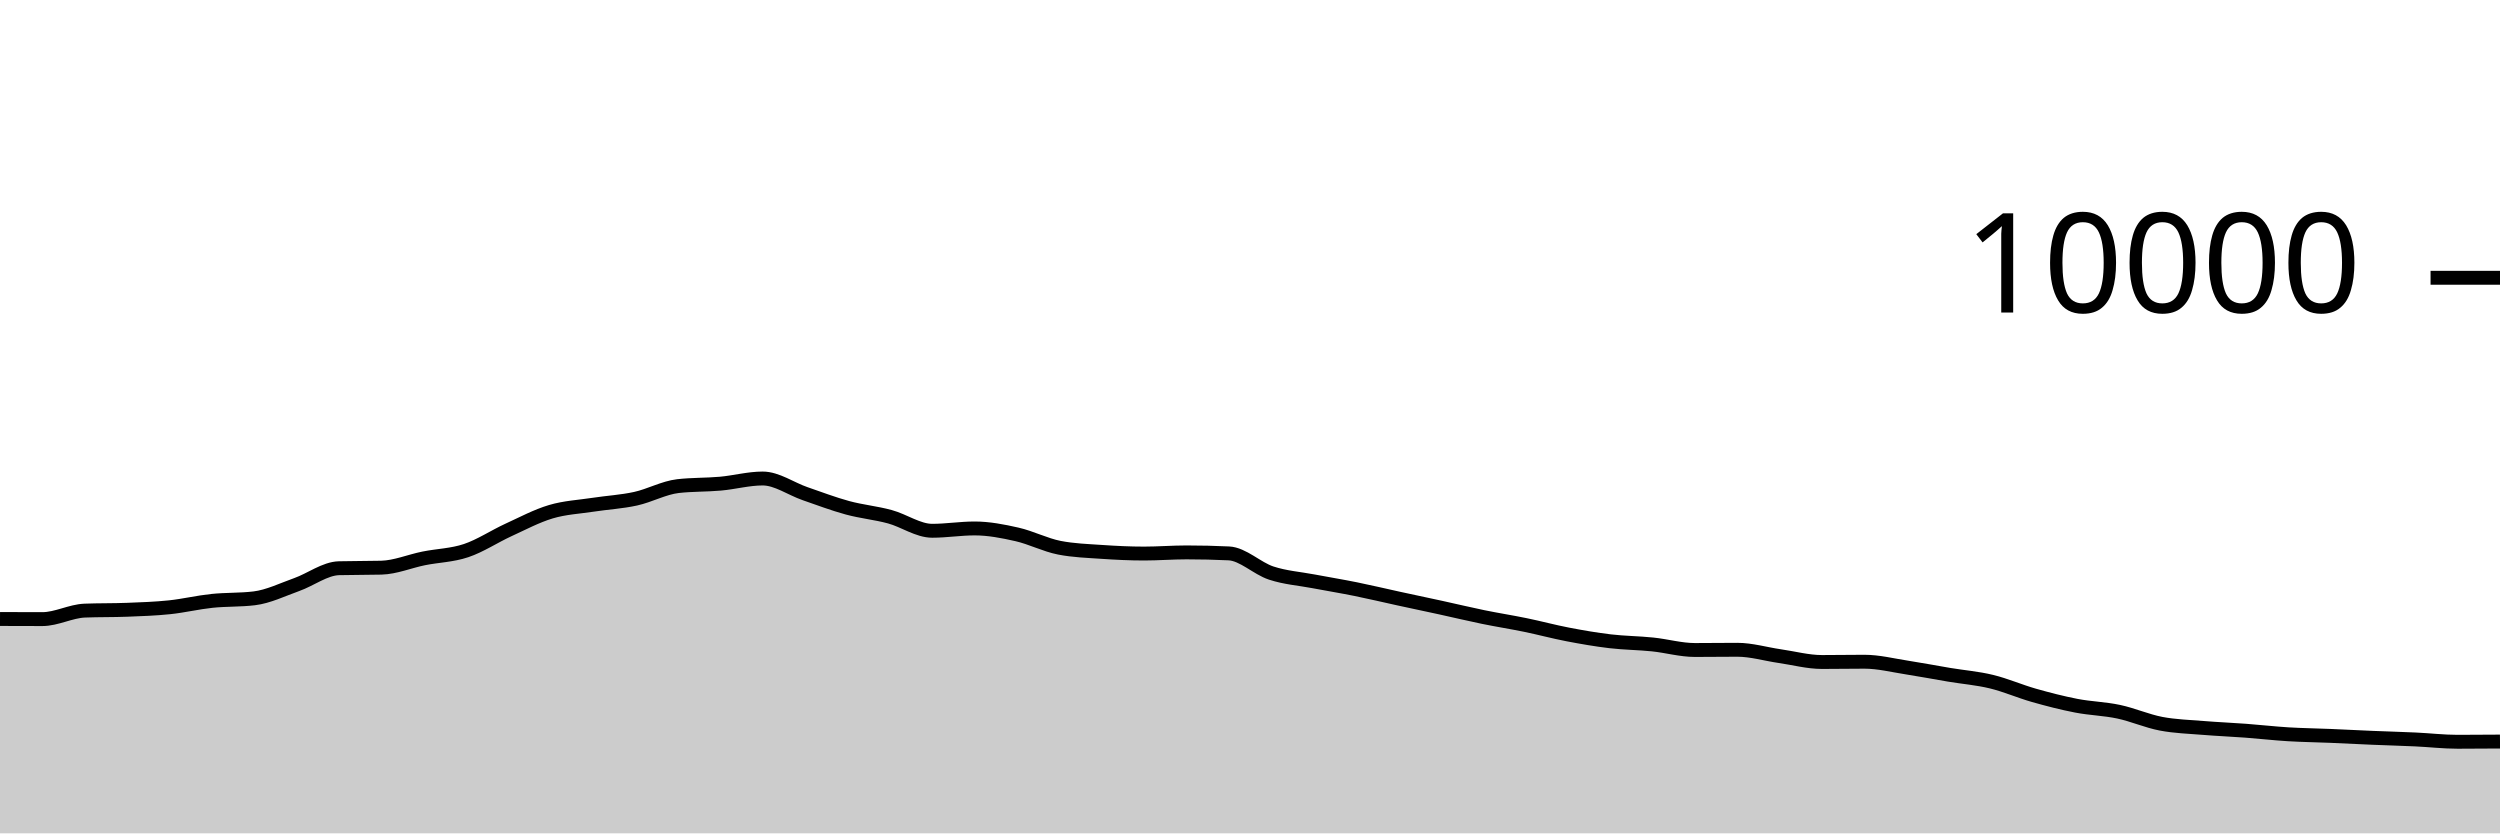
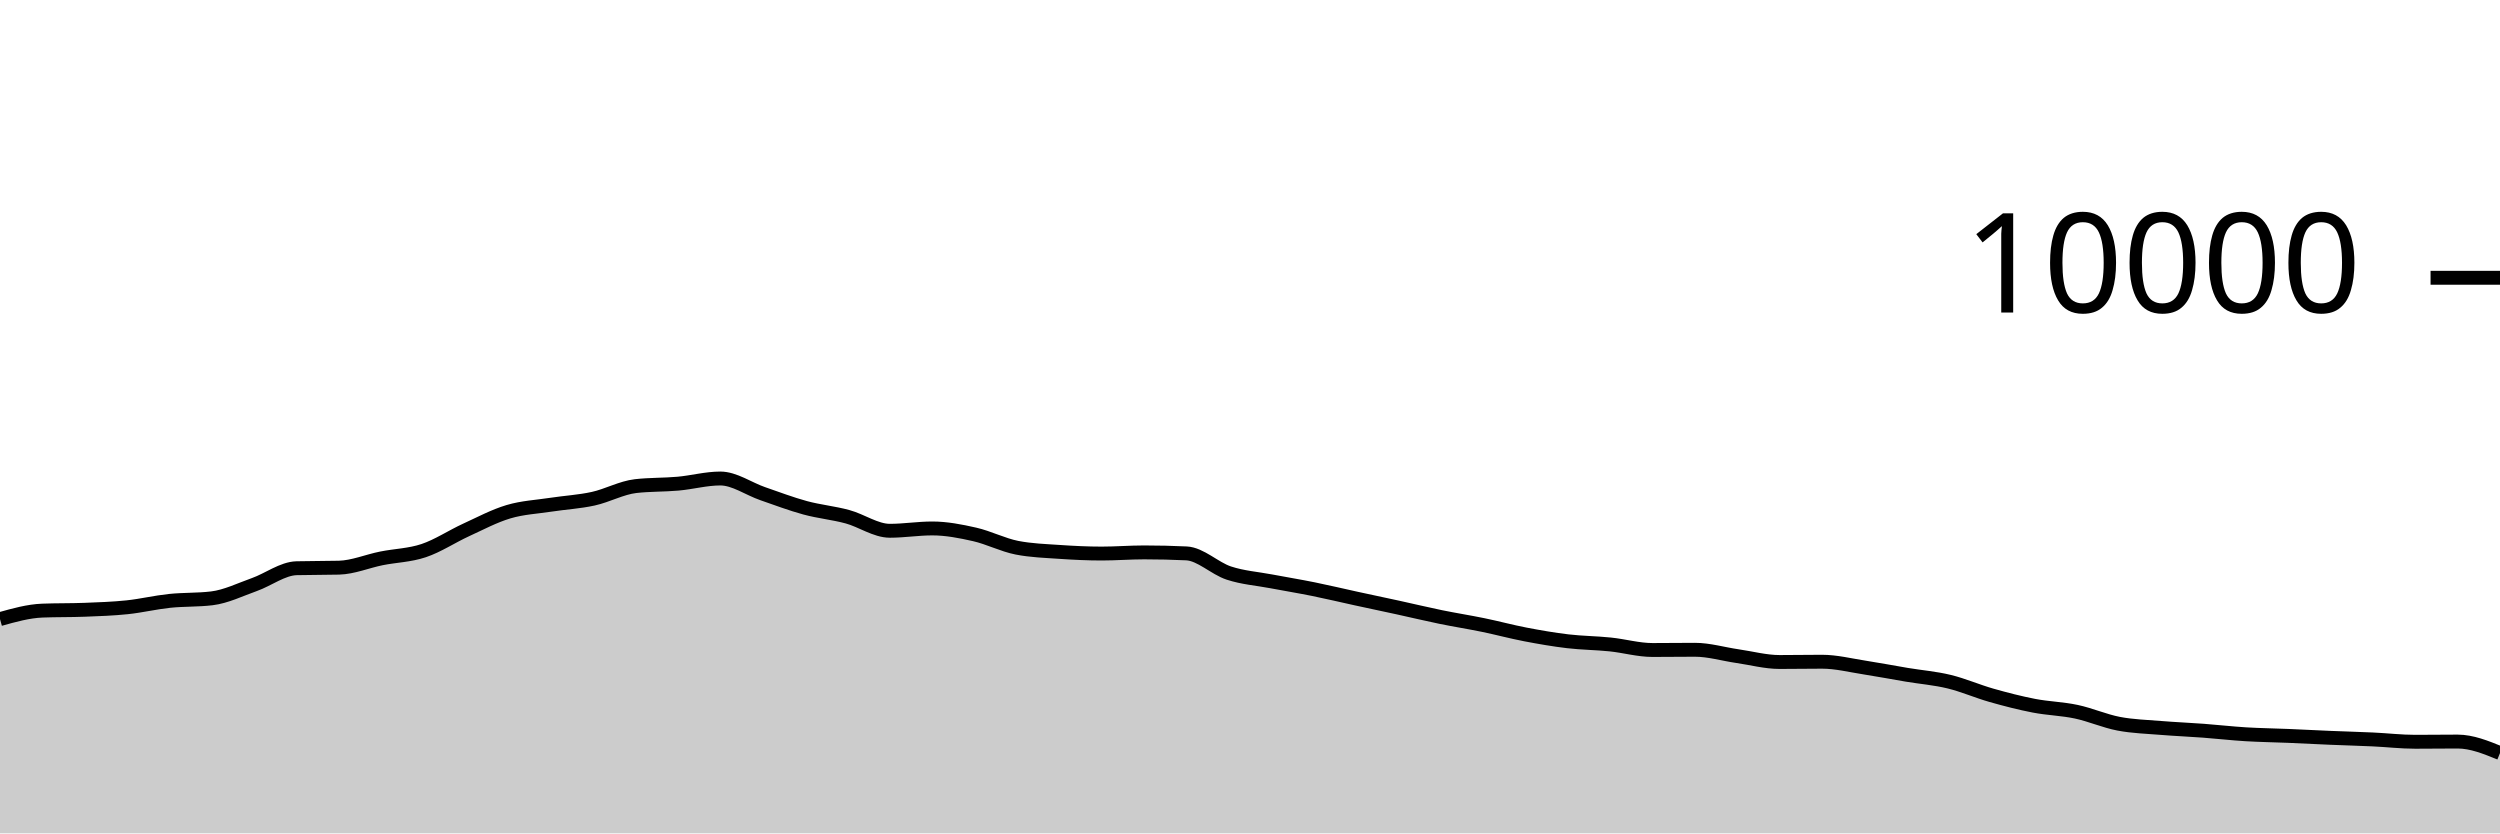
<svg xmlns="http://www.w3.org/2000/svg" viewBox="0 0 180 60">
  <g transform="translate(0,20)">
-     <path class="area" fill="rgba(0, 0, 0, 0.2)" d="M0,24.568C1.017,24.572,2.034,24.576,3.051,24.576C4.068,24.576,5.085,24.004,6.102,23.964C7.119,23.924,8.136,23.944,9.153,23.904C10.169,23.864,11.186,23.831,12.203,23.724C13.22,23.617,14.237,23.371,15.254,23.264C16.271,23.157,17.288,23.203,18.305,23.08C19.322,22.957,20.339,22.453,21.356,22.092C22.373,21.731,23.39,20.939,24.407,20.912C25.424,20.885,26.441,20.899,27.458,20.872C28.475,20.845,29.492,20.409,30.508,20.204C31.525,19.999,32.542,19.985,33.559,19.644C34.576,19.303,35.593,18.623,36.61,18.156C37.627,17.689,38.644,17.147,39.661,16.844C40.678,16.541,41.695,16.496,42.712,16.34C43.729,16.184,44.746,16.131,45.763,15.908C46.78,15.685,47.797,15.117,48.814,15C49.831,14.883,50.847,14.915,51.864,14.824C52.881,14.733,53.898,14.452,54.915,14.452C55.932,14.452,56.949,15.193,57.966,15.544C58.983,15.895,60,16.283,61.017,16.56C62.034,16.837,63.051,16.928,64.068,17.204C65.085,17.48,66.102,18.216,67.119,18.216C68.136,18.216,69.153,18.048,70.169,18.048C71.186,18.048,72.203,18.245,73.22,18.476C74.237,18.707,75.254,19.236,76.271,19.436C77.288,19.636,78.305,19.666,79.322,19.736C80.339,19.806,81.356,19.856,82.373,19.856C83.39,19.856,84.407,19.772,85.424,19.772C86.441,19.772,87.458,19.796,88.475,19.844C89.492,19.892,90.508,20.925,91.525,21.26C92.542,21.595,93.559,21.663,94.576,21.856C95.593,22.049,96.61,22.214,97.627,22.42C98.644,22.626,99.661,22.871,100.678,23.092C101.695,23.313,102.712,23.526,103.729,23.748C104.746,23.97,105.763,24.215,106.78,24.424C107.797,24.633,108.814,24.791,109.831,25C110.847,25.209,111.864,25.485,112.881,25.68C113.898,25.875,114.915,26.052,115.932,26.172C116.949,26.292,117.966,26.295,118.983,26.4C120,26.505,121.017,26.8,122.034,26.8C123.051,26.8,124.068,26.784,125.085,26.784C126.102,26.784,127.119,27.093,128.136,27.24C129.153,27.387,130.169,27.664,131.186,27.664C132.203,27.664,133.22,27.644,134.237,27.644C135.254,27.644,136.271,27.903,137.288,28.06C138.305,28.217,139.322,28.414,140.339,28.584C141.356,28.754,142.373,28.833,143.39,29.08C144.407,29.327,145.424,29.775,146.441,30.064C147.458,30.353,148.475,30.615,149.492,30.812C150.508,31.009,151.525,31.028,152.542,31.244C153.559,31.46,154.576,31.913,155.593,32.108C156.61,32.303,157.627,32.328,158.644,32.412C159.661,32.496,160.678,32.536,161.695,32.612C162.712,32.688,163.729,32.806,164.746,32.868C165.763,32.93,166.78,32.941,167.797,32.984C168.814,33.027,169.831,33.081,170.847,33.124C171.864,33.167,172.881,33.193,173.898,33.24C174.915,33.287,175.932,33.408,176.949,33.408C177.966,33.408,178.983,33.4,180,33.392L180,40C178.983,40,177.966,40,176.949,40C175.932,40,174.915,40,173.898,40C172.881,40,171.864,40,170.847,40C169.831,40,168.814,40,167.797,40C166.78,40,165.763,40,164.746,40C163.729,40,162.712,40,161.695,40C160.678,40,159.661,40,158.644,40C157.627,40,156.61,40,155.593,40C154.576,40,153.559,40,152.542,40C151.525,40,150.508,40,149.492,40C148.475,40,147.458,40,146.441,40C145.424,40,144.407,40,143.39,40C142.373,40,141.356,40,140.339,40C139.322,40,138.305,40,137.288,40C136.271,40,135.254,40,134.237,40C133.22,40,132.203,40,131.186,40C130.169,40,129.153,40,128.136,40C127.119,40,126.102,40,125.085,40C124.068,40,123.051,40,122.034,40C121.017,40,120,40,118.983,40C117.966,40,116.949,40,115.932,40C114.915,40,113.898,40,112.881,40C111.864,40,110.847,40,109.831,40C108.814,40,107.797,40,106.78,40C105.763,40,104.746,40,103.729,40C102.712,40,101.695,40,100.678,40C99.661,40,98.644,40,97.627,40C96.61,40,95.593,40,94.576,40C93.559,40,92.542,40,91.525,40C90.508,40,89.492,40,88.475,40C87.458,40,86.441,40,85.424,40C84.407,40,83.39,40,82.373,40C81.356,40,80.339,40,79.322,40C78.305,40,77.288,40,76.271,40C75.254,40,74.237,40,73.22,40C72.203,40,71.186,40,70.169,40C69.153,40,68.136,40,67.119,40C66.102,40,65.085,40,64.068,40C63.051,40,62.034,40,61.017,40C60,40,58.983,40,57.966,40C56.949,40,55.932,40,54.915,40C53.898,40,52.881,40,51.864,40C50.847,40,49.831,40,48.814,40C47.797,40,46.78,40,45.763,40C44.746,40,43.729,40,42.712,40C41.695,40,40.678,40,39.661,40C38.644,40,37.627,40,36.61,40C35.593,40,34.576,40,33.559,40C32.542,40,31.525,40,30.508,40C29.492,40,28.475,40,27.458,40C26.441,40,25.424,40,24.407,40C23.39,40,22.373,40,21.356,40C20.339,40,19.322,40,18.305,40C17.288,40,16.271,40,15.254,40C14.237,40,13.22,40,12.203,40C11.186,40,10.169,40,9.153,40C8.136,40,7.119,40,6.102,40C5.085,40,4.068,40,3.051,40C2.034,40,1.017,40,0,40Z" />
-     <path class="line" stroke="black" fill="none" d="M0,24.568C1.017,24.572,2.034,24.576,3.051,24.576C4.068,24.576,5.085,24.004,6.102,23.964C7.119,23.924,8.136,23.944,9.153,23.904C10.169,23.864,11.186,23.831,12.203,23.724C13.22,23.617,14.237,23.371,15.254,23.264C16.271,23.157,17.288,23.203,18.305,23.08C19.322,22.957,20.339,22.453,21.356,22.092C22.373,21.731,23.39,20.939,24.407,20.912C25.424,20.885,26.441,20.899,27.458,20.872C28.475,20.845,29.492,20.409,30.508,20.204C31.525,19.999,32.542,19.985,33.559,19.644C34.576,19.303,35.593,18.623,36.61,18.156C37.627,17.689,38.644,17.147,39.661,16.844C40.678,16.541,41.695,16.496,42.712,16.34C43.729,16.184,44.746,16.131,45.763,15.908C46.78,15.685,47.797,15.117,48.814,15C49.831,14.883,50.847,14.915,51.864,14.824C52.881,14.733,53.898,14.452,54.915,14.452C55.932,14.452,56.949,15.193,57.966,15.544C58.983,15.895,60,16.283,61.017,16.56C62.034,16.837,63.051,16.928,64.068,17.204C65.085,17.48,66.102,18.216,67.119,18.216C68.136,18.216,69.153,18.048,70.169,18.048C71.186,18.048,72.203,18.245,73.22,18.476C74.237,18.707,75.254,19.236,76.271,19.436C77.288,19.636,78.305,19.666,79.322,19.736C80.339,19.806,81.356,19.856,82.373,19.856C83.39,19.856,84.407,19.772,85.424,19.772C86.441,19.772,87.458,19.796,88.475,19.844C89.492,19.892,90.508,20.925,91.525,21.26C92.542,21.595,93.559,21.663,94.576,21.856C95.593,22.049,96.61,22.214,97.627,22.42C98.644,22.626,99.661,22.871,100.678,23.092C101.695,23.313,102.712,23.526,103.729,23.748C104.746,23.97,105.763,24.215,106.78,24.424C107.797,24.633,108.814,24.791,109.831,25C110.847,25.209,111.864,25.485,112.881,25.68C113.898,25.875,114.915,26.052,115.932,26.172C116.949,26.292,117.966,26.295,118.983,26.4C120,26.505,121.017,26.8,122.034,26.8C123.051,26.8,124.068,26.784,125.085,26.784C126.102,26.784,127.119,27.093,128.136,27.24C129.153,27.387,130.169,27.664,131.186,27.664C132.203,27.664,133.22,27.644,134.237,27.644C135.254,27.644,136.271,27.903,137.288,28.06C138.305,28.217,139.322,28.414,140.339,28.584C141.356,28.754,142.373,28.833,143.39,29.08C144.407,29.327,145.424,29.775,146.441,30.064C147.458,30.353,148.475,30.615,149.492,30.812C150.508,31.009,151.525,31.028,152.542,31.244C153.559,31.46,154.576,31.913,155.593,32.108C156.61,32.303,157.627,32.328,158.644,32.412C159.661,32.496,160.678,32.536,161.695,32.612C162.712,32.688,163.729,32.806,164.746,32.868C165.763,32.93,166.78,32.941,167.797,32.984C168.814,33.027,169.831,33.081,170.847,33.124C171.864,33.167,172.881,33.193,173.898,33.24C174.915,33.287,175.932,33.408,176.949,33.408C177.966,33.408,178.983,33.4,180,33.392" />
+     <path class="area" fill="rgba(0, 0, 0, 0.2)" d="M0,24.576C1.017,24.29,2.034,24.004,3.051,23.964C4.068,23.924,5.085,23.944,6.102,23.904C7.119,23.864,8.136,23.831,9.153,23.724C10.169,23.617,11.186,23.371,12.203,23.264C13.22,23.157,14.237,23.203,15.254,23.08C16.271,22.957,17.288,22.453,18.305,22.092C19.322,21.731,20.339,20.939,21.356,20.912C22.373,20.885,23.39,20.899,24.407,20.872C25.424,20.845,26.441,20.409,27.458,20.204C28.475,19.999,29.492,19.985,30.508,19.644C31.525,19.303,32.542,18.623,33.559,18.156C34.576,17.689,35.593,17.147,36.61,16.844C37.627,16.541,38.644,16.496,39.661,16.34C40.678,16.184,41.695,16.131,42.712,15.908C43.729,15.685,44.746,15.117,45.763,15C46.78,14.883,47.797,14.915,48.814,14.824C49.831,14.733,50.847,14.452,51.864,14.452C52.881,14.452,53.898,15.193,54.915,15.544C55.932,15.895,56.949,16.283,57.966,16.56C58.983,16.837,60,16.928,61.017,17.204C62.034,17.48,63.051,18.216,64.068,18.216C65.085,18.216,66.102,18.048,67.119,18.048C68.136,18.048,69.153,18.245,70.169,18.476C71.186,18.707,72.203,19.236,73.22,19.436C74.237,19.636,75.254,19.666,76.271,19.736C77.288,19.806,78.305,19.856,79.322,19.856C80.339,19.856,81.356,19.772,82.373,19.772C83.39,19.772,84.407,19.796,85.424,19.844C86.441,19.892,87.458,20.925,88.475,21.26C89.492,21.595,90.508,21.663,91.525,21.856C92.542,22.049,93.559,22.214,94.576,22.42C95.593,22.626,96.61,22.871,97.627,23.092C98.644,23.313,99.661,23.526,100.678,23.748C101.695,23.97,102.712,24.215,103.729,24.424C104.746,24.633,105.763,24.791,106.78,25C107.797,25.209,108.814,25.485,109.831,25.68C110.847,25.875,111.864,26.052,112.881,26.172C113.898,26.292,114.915,26.295,115.932,26.4C116.949,26.505,117.966,26.8,118.983,26.8C120,26.8,121.017,26.784,122.034,26.784C123.051,26.784,124.068,27.093,125.085,27.24C126.102,27.387,127.119,27.664,128.136,27.664C129.153,27.664,130.169,27.644,131.186,27.644C132.203,27.644,133.22,27.903,134.237,28.06C135.254,28.217,136.271,28.414,137.288,28.584C138.305,28.754,139.322,28.833,140.339,29.08C141.356,29.327,142.373,29.775,143.39,30.064C144.407,30.353,145.424,30.615,146.441,30.812C147.458,31.009,148.475,31.028,149.492,31.244C150.508,31.46,151.525,31.913,152.542,32.108C153.559,32.303,154.576,32.328,155.593,32.412C156.61,32.496,157.627,32.536,158.644,32.612C159.661,32.688,160.678,32.806,161.695,32.868C162.712,32.93,163.729,32.941,164.746,32.984C165.763,33.027,166.78,33.081,167.797,33.124C168.814,33.167,169.831,33.193,170.847,33.24C171.864,33.287,172.881,33.408,173.898,33.408C174.915,33.408,175.932,33.392,176.949,33.392C177.966,33.392,178.983,33.806,180,34.22L180,40C178.983,40,177.966,40,176.949,40C175.932,40,174.915,40,173.898,40C172.881,40,171.864,40,170.847,40C169.831,40,168.814,40,167.797,40C166.78,40,165.763,40,164.746,40C163.729,40,162.712,40,161.695,40C160.678,40,159.661,40,158.644,40C157.627,40,156.61,40,155.593,40C154.576,40,153.559,40,152.542,40C151.525,40,150.508,40,149.492,40C148.475,40,147.458,40,146.441,40C145.424,40,144.407,40,143.39,40C142.373,40,141.356,40,140.339,40C139.322,40,138.305,40,137.288,40C136.271,40,135.254,40,134.237,40C133.22,40,132.203,40,131.186,40C130.169,40,129.153,40,128.136,40C127.119,40,126.102,40,125.085,40C124.068,40,123.051,40,122.034,40C121.017,40,120,40,118.983,40C117.966,40,116.949,40,115.932,40C114.915,40,113.898,40,112.881,40C111.864,40,110.847,40,109.831,40C108.814,40,107.797,40,106.78,40C105.763,40,104.746,40,103.729,40C102.712,40,101.695,40,100.678,40C99.661,40,98.644,40,97.627,40C96.61,40,95.593,40,94.576,40C93.559,40,92.542,40,91.525,40C90.508,40,89.492,40,88.475,40C87.458,40,86.441,40,85.424,40C84.407,40,83.39,40,82.373,40C81.356,40,80.339,40,79.322,40C78.305,40,77.288,40,76.271,40C75.254,40,74.237,40,73.22,40C72.203,40,71.186,40,70.169,40C69.153,40,68.136,40,67.119,40C66.102,40,65.085,40,64.068,40C63.051,40,62.034,40,61.017,40C60,40,58.983,40,57.966,40C56.949,40,55.932,40,54.915,40C53.898,40,52.881,40,51.864,40C50.847,40,49.831,40,48.814,40C47.797,40,46.78,40,45.763,40C44.746,40,43.729,40,42.712,40C41.695,40,40.678,40,39.661,40C38.644,40,37.627,40,36.61,40C35.593,40,34.576,40,33.559,40C32.542,40,31.525,40,30.508,40C29.492,40,28.475,40,27.458,40C26.441,40,25.424,40,24.407,40C23.39,40,22.373,40,21.356,40C20.339,40,19.322,40,18.305,40C17.288,40,16.271,40,15.254,40C14.237,40,13.22,40,12.203,40C11.186,40,10.169,40,9.153,40C8.136,40,7.119,40,6.102,40C5.085,40,4.068,40,3.051,40C2.034,40,1.017,40,0,40Z" />
+     <path class="line" stroke="black" fill="none" d="M0,24.576C1.017,24.29,2.034,24.004,3.051,23.964C4.068,23.924,5.085,23.944,6.102,23.904C7.119,23.864,8.136,23.831,9.153,23.724C10.169,23.617,11.186,23.371,12.203,23.264C13.22,23.157,14.237,23.203,15.254,23.08C16.271,22.957,17.288,22.453,18.305,22.092C19.322,21.731,20.339,20.939,21.356,20.912C22.373,20.885,23.39,20.899,24.407,20.872C25.424,20.845,26.441,20.409,27.458,20.204C28.475,19.999,29.492,19.985,30.508,19.644C31.525,19.303,32.542,18.623,33.559,18.156C34.576,17.689,35.593,17.147,36.61,16.844C37.627,16.541,38.644,16.496,39.661,16.34C40.678,16.184,41.695,16.131,42.712,15.908C43.729,15.685,44.746,15.117,45.763,15C46.78,14.883,47.797,14.915,48.814,14.824C49.831,14.733,50.847,14.452,51.864,14.452C52.881,14.452,53.898,15.193,54.915,15.544C55.932,15.895,56.949,16.283,57.966,16.56C58.983,16.837,60,16.928,61.017,17.204C62.034,17.48,63.051,18.216,64.068,18.216C65.085,18.216,66.102,18.048,67.119,18.048C68.136,18.048,69.153,18.245,70.169,18.476C71.186,18.707,72.203,19.236,73.22,19.436C74.237,19.636,75.254,19.666,76.271,19.736C77.288,19.806,78.305,19.856,79.322,19.856C80.339,19.856,81.356,19.772,82.373,19.772C83.39,19.772,84.407,19.796,85.424,19.844C86.441,19.892,87.458,20.925,88.475,21.26C89.492,21.595,90.508,21.663,91.525,21.856C92.542,22.049,93.559,22.214,94.576,22.42C95.593,22.626,96.61,22.871,97.627,23.092C98.644,23.313,99.661,23.526,100.678,23.748C101.695,23.97,102.712,24.215,103.729,24.424C104.746,24.633,105.763,24.791,106.78,25C107.797,25.209,108.814,25.485,109.831,25.68C110.847,25.875,111.864,26.052,112.881,26.172C113.898,26.292,114.915,26.295,115.932,26.4C116.949,26.505,117.966,26.8,118.983,26.8C120,26.8,121.017,26.784,122.034,26.784C123.051,26.784,124.068,27.093,125.085,27.24C126.102,27.387,127.119,27.664,128.136,27.664C129.153,27.664,130.169,27.644,131.186,27.644C132.203,27.644,133.22,27.903,134.237,28.06C135.254,28.217,136.271,28.414,137.288,28.584C138.305,28.754,139.322,28.833,140.339,29.08C141.356,29.327,142.373,29.775,143.39,30.064C144.407,30.353,145.424,30.615,146.441,30.812C147.458,31.009,148.475,31.028,149.492,31.244C150.508,31.46,151.525,31.913,152.542,32.108C153.559,32.303,154.576,32.328,155.593,32.412C156.61,32.496,157.627,32.536,158.644,32.612C159.661,32.688,160.678,32.806,161.695,32.868C162.712,32.93,163.729,32.941,164.746,32.984C165.763,33.027,166.78,33.081,167.797,33.124C168.814,33.167,169.831,33.193,170.847,33.24C171.864,33.287,172.881,33.408,173.898,33.408C174.915,33.408,175.932,33.392,176.949,33.392C177.966,33.392,178.983,33.806,180,34.22" />
    <path class="axis-ceiling" stroke-width="1" stroke="black" fill="none" d="M175,0L180,0" />
    <text class="axis-ceiling-label" font-family="sans-serif" text-anchor="end" font-size="10px" x="170" y="2.5">10000</text>
  </g>
</svg>
